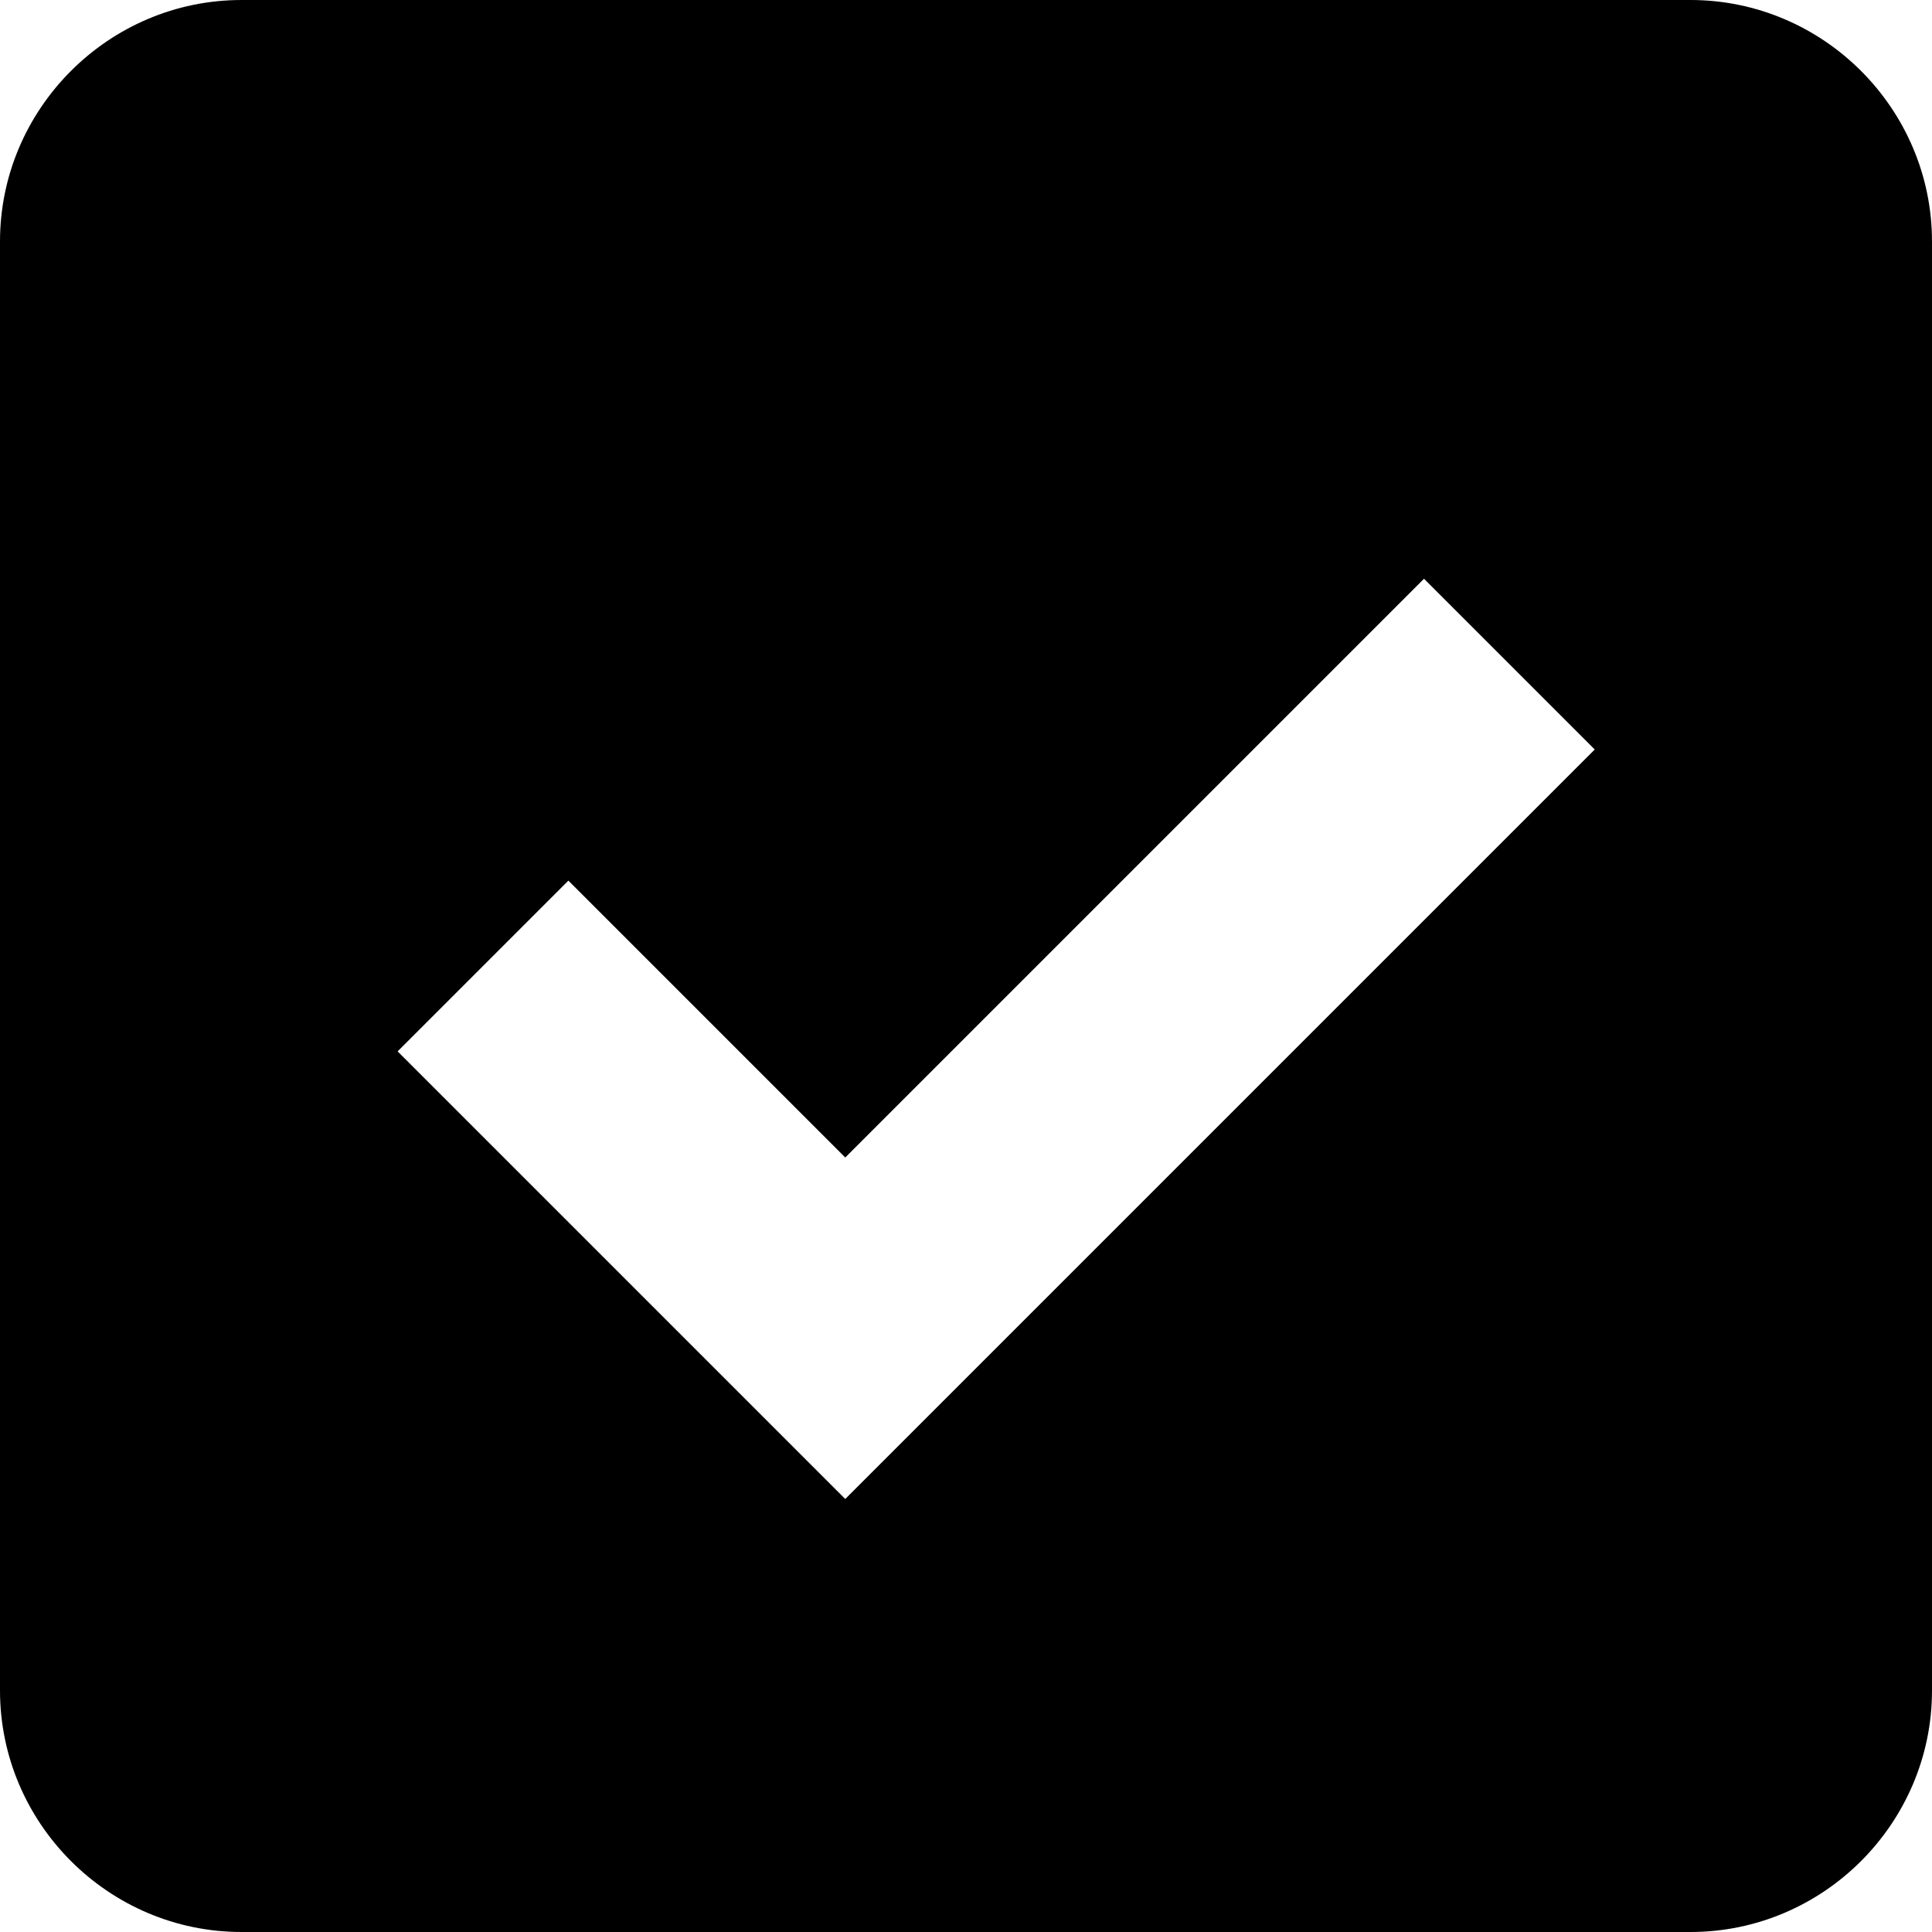
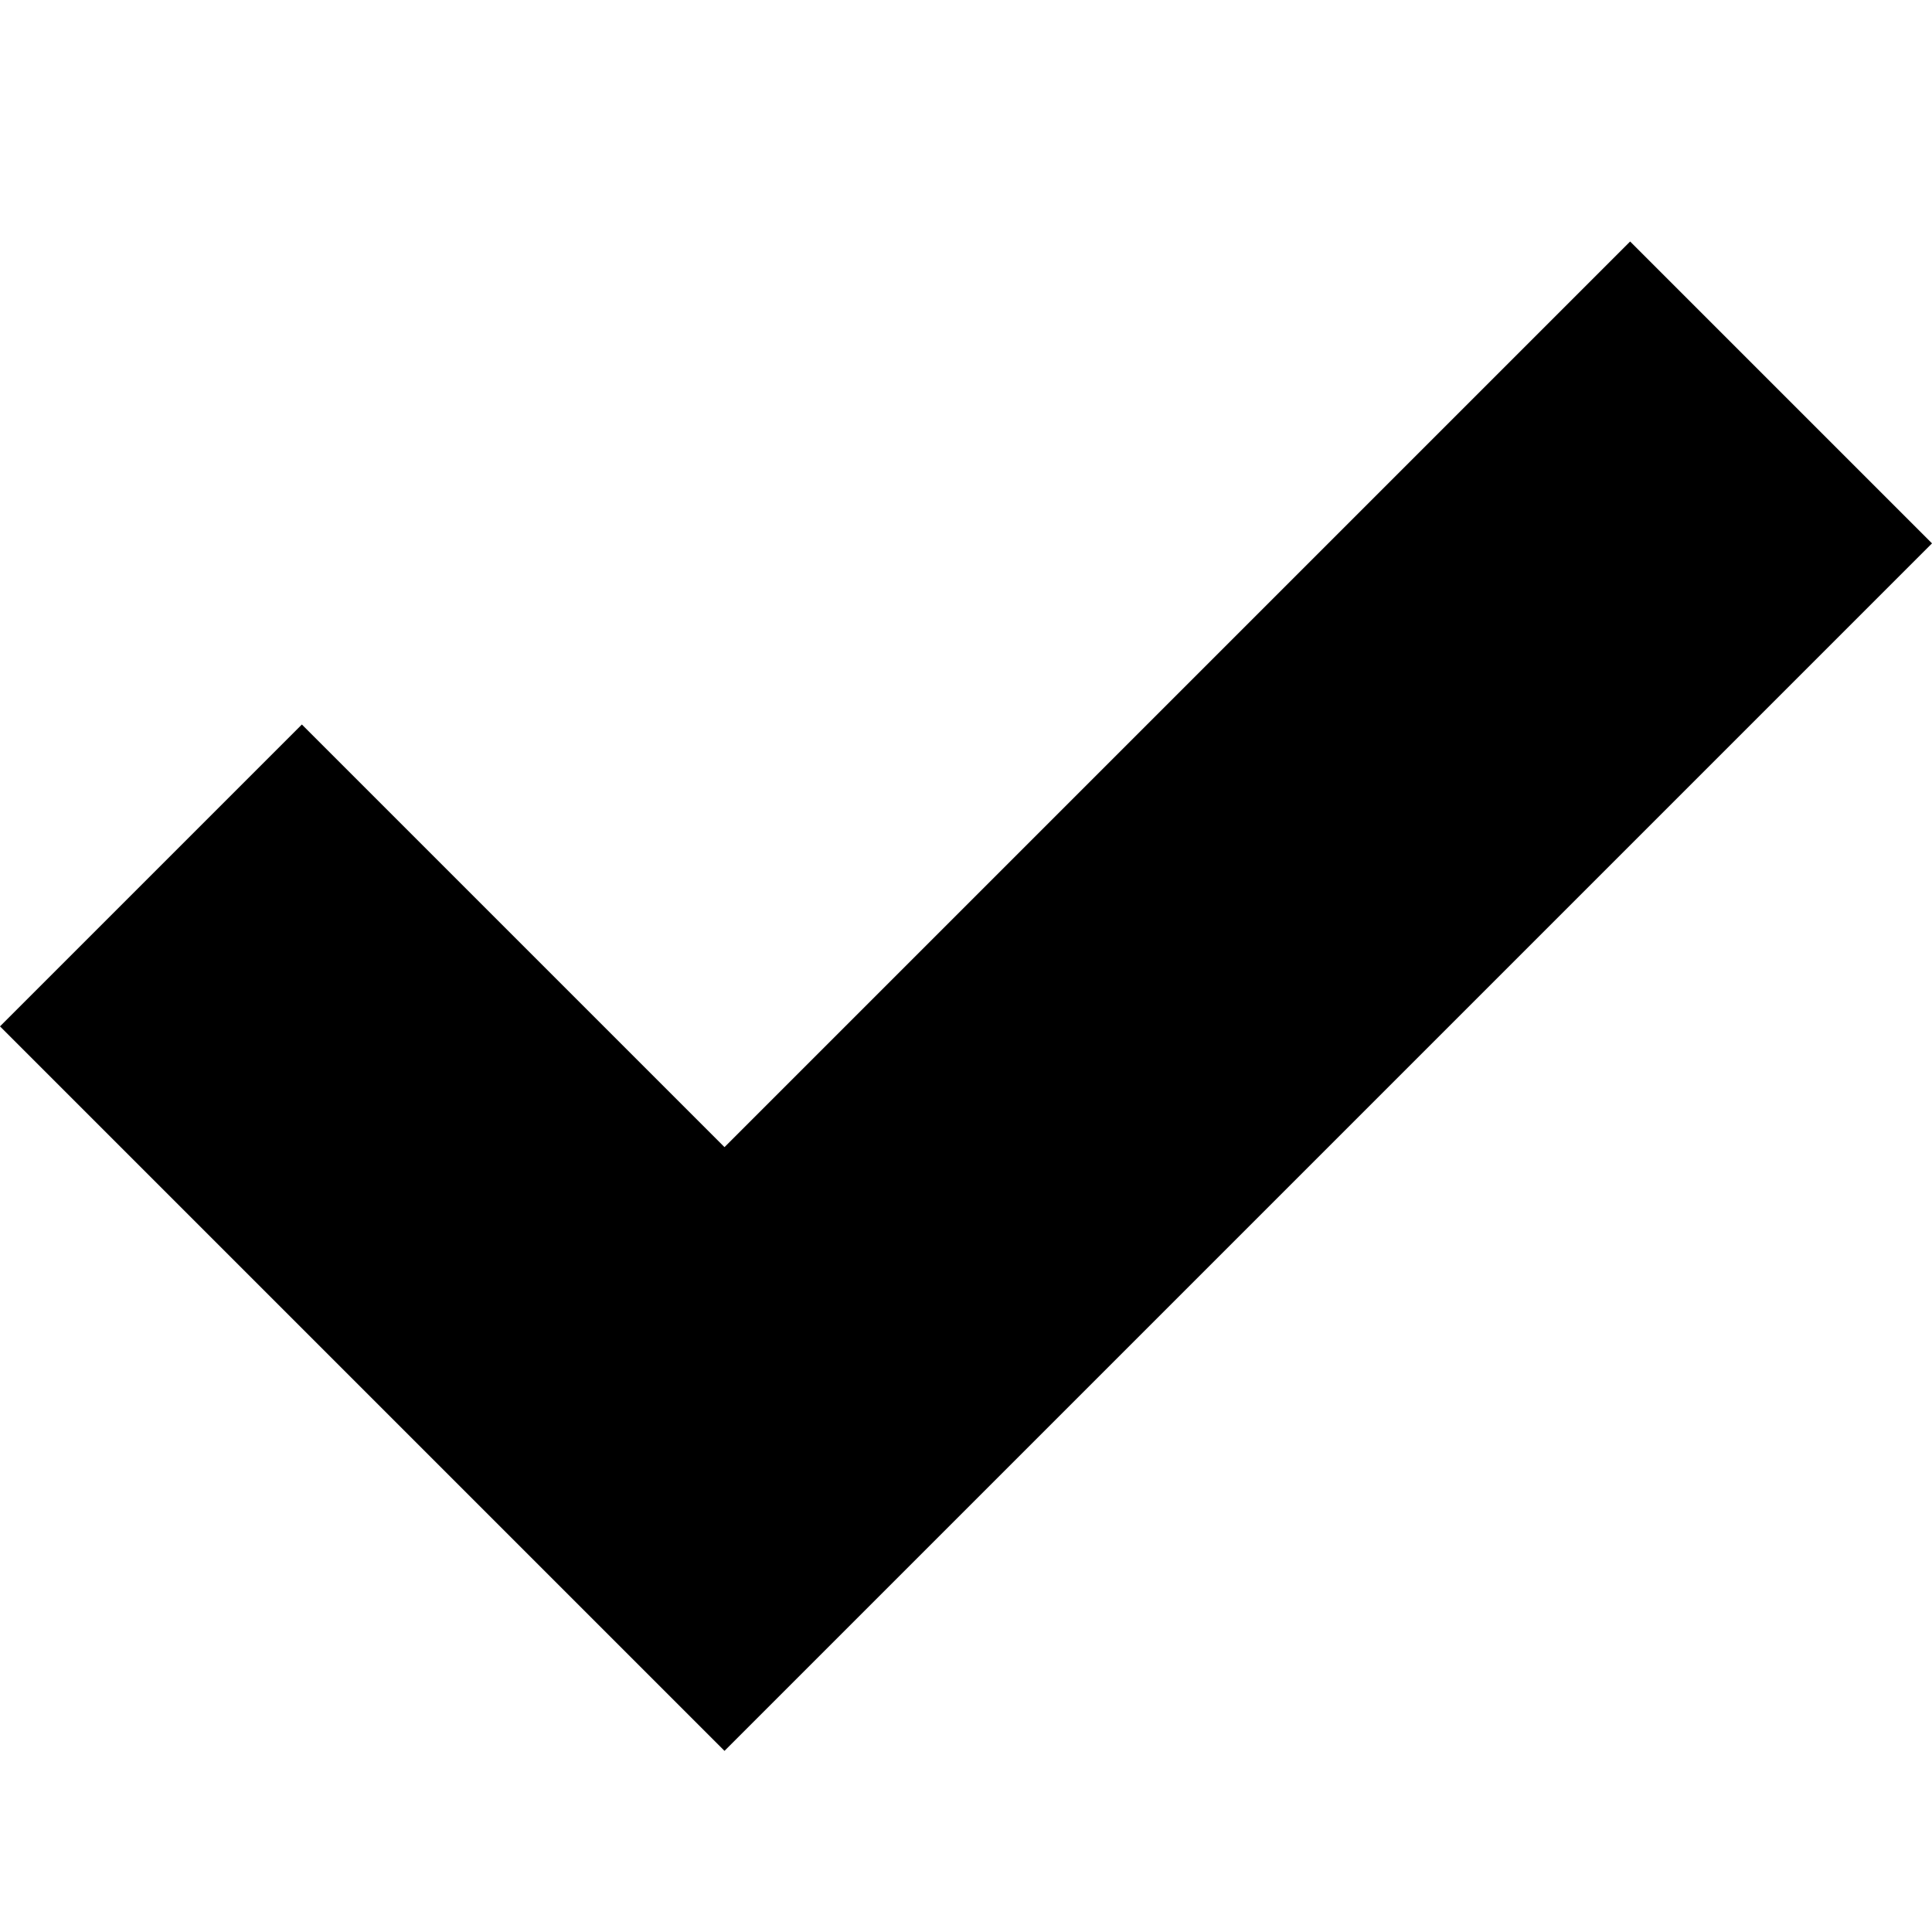
<svg xmlns="http://www.w3.org/2000/svg" version="1.1" viewBox="0 0 32 32">
-   <path d="M28 0h-24c-2.2 0-4 1.8-4 4v24c0 2.2 1.8 4 4 4h24c2.2 0 4-1.8 4-4v-24c0-2.2-1.8-4-4-4zM14 24.828l-7.414-7.414 2.828-2.828 4.586 4.586 9.586-9.586 2.828 2.828-12.414 12.414z" />
+   <path d="M27 4l-15 15-7-7-5 5 12 12 20-20z" />
</svg>
